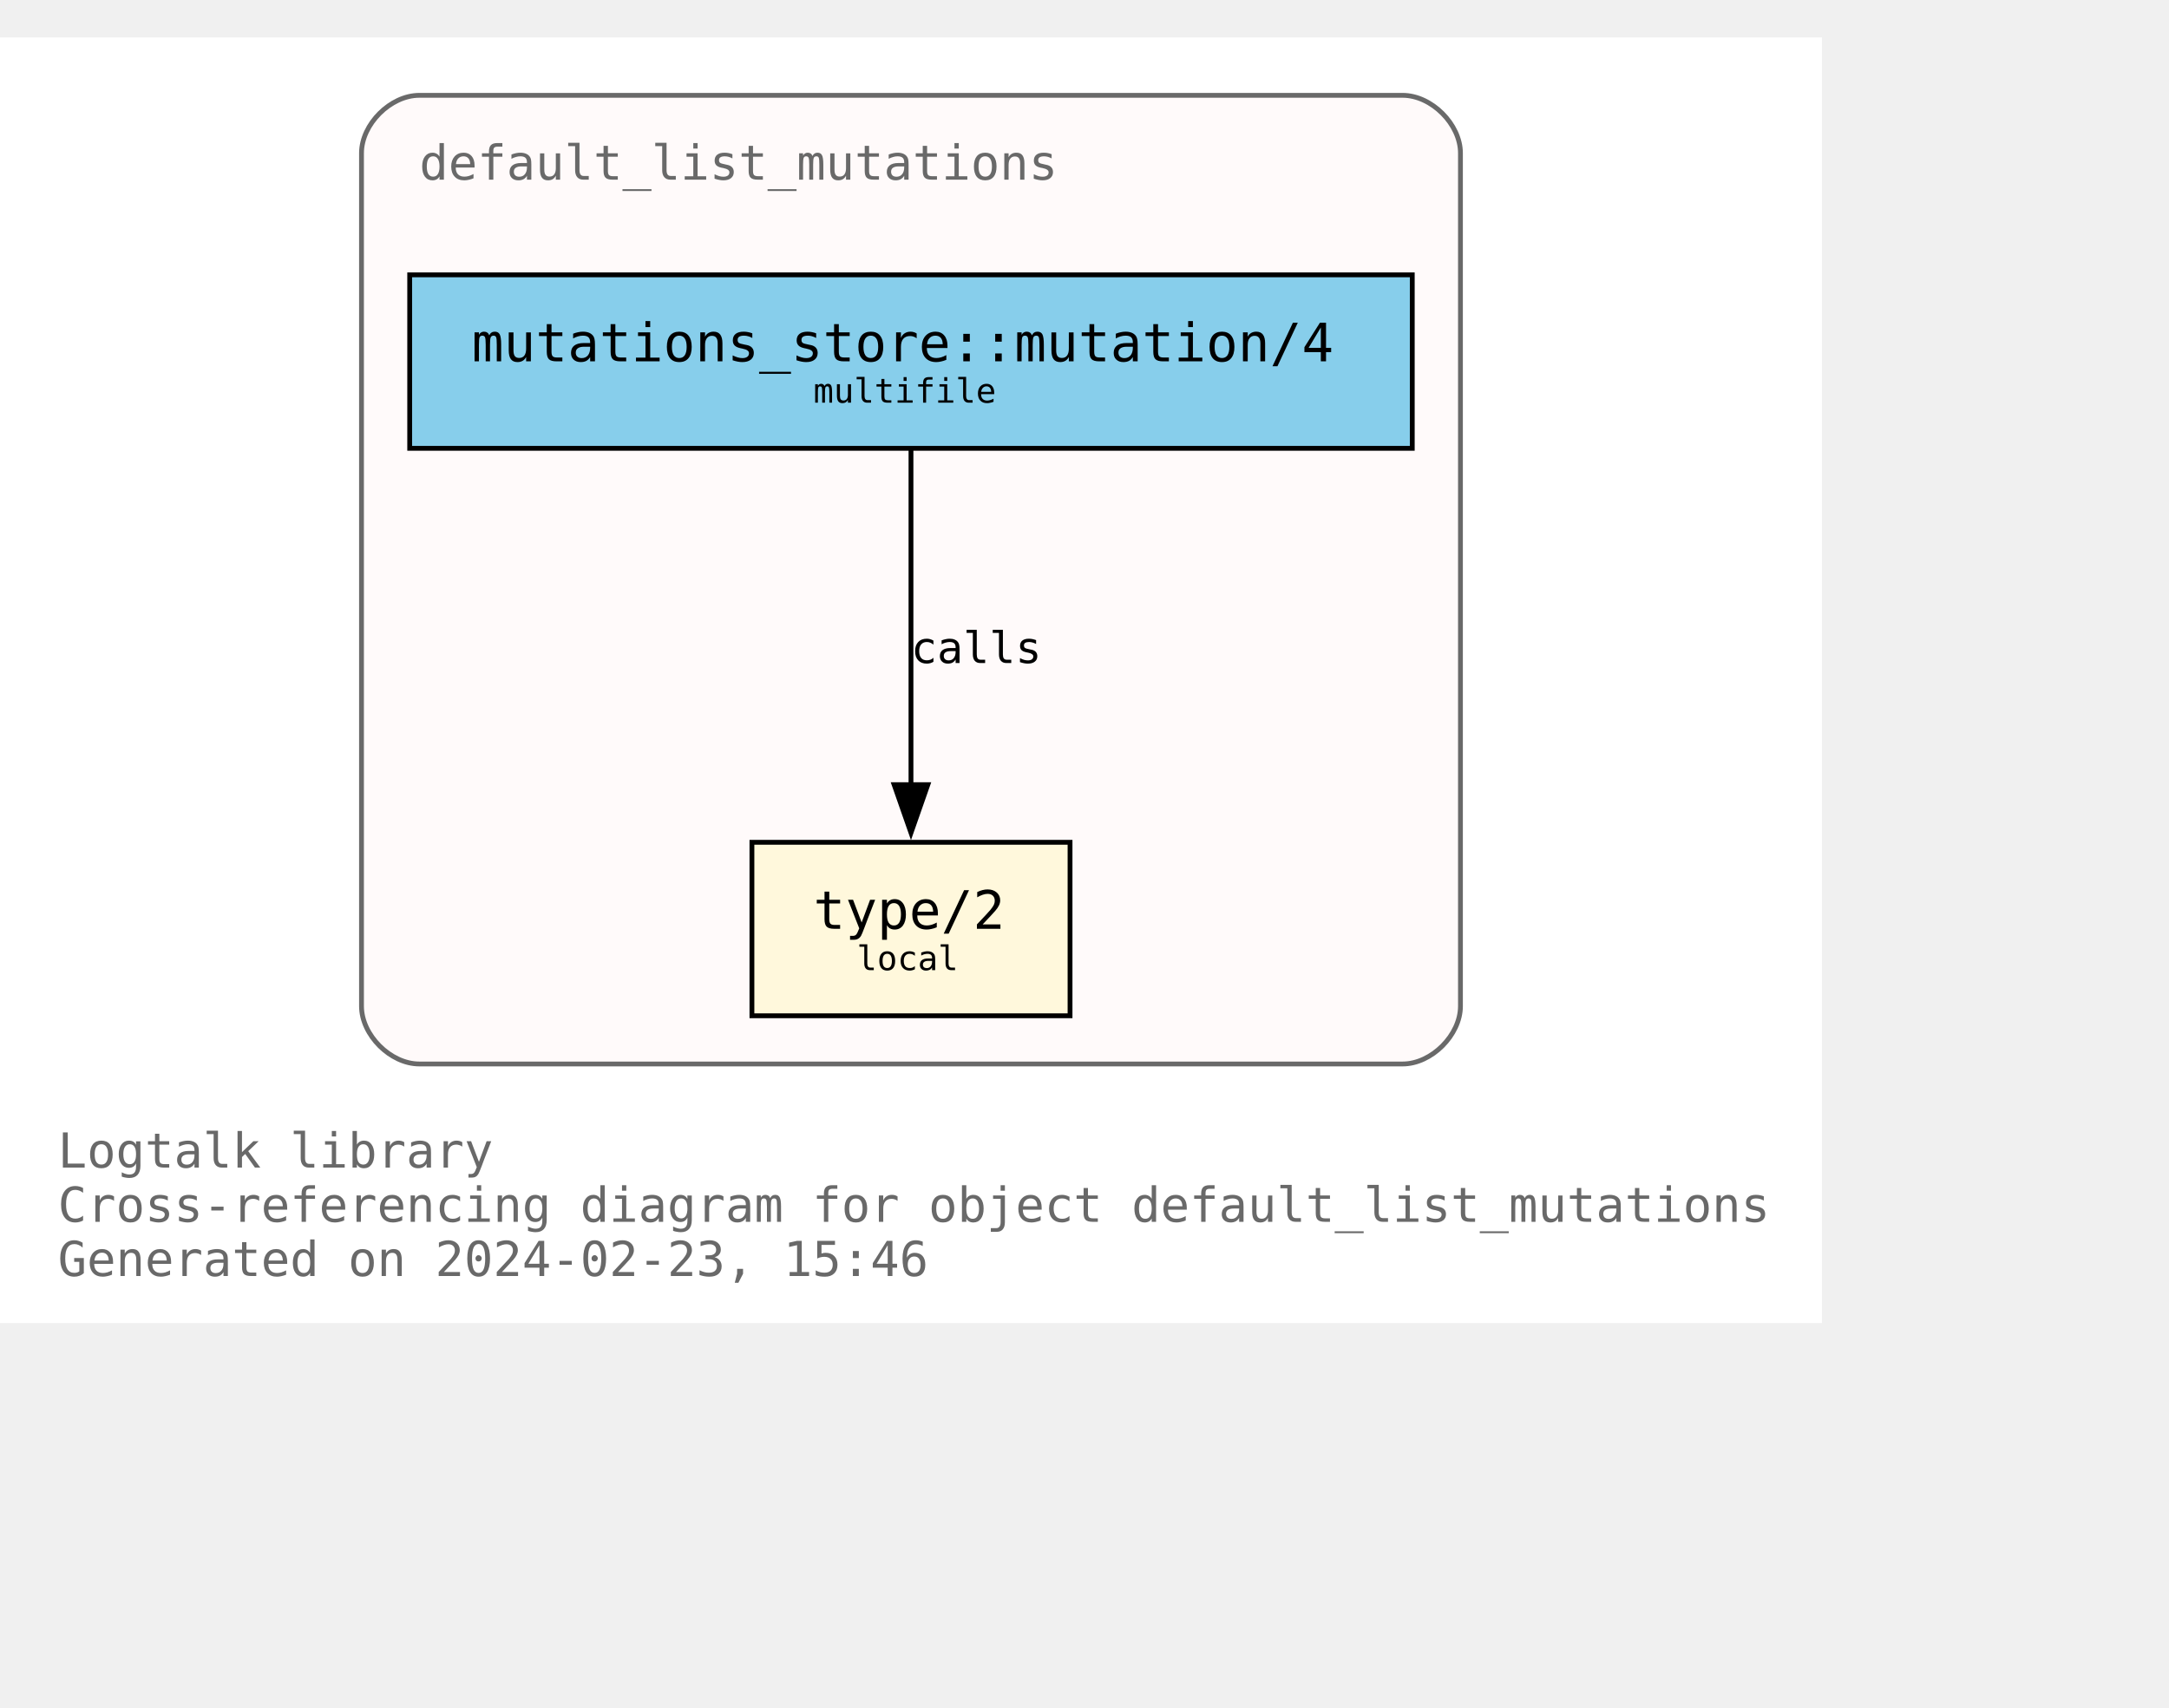
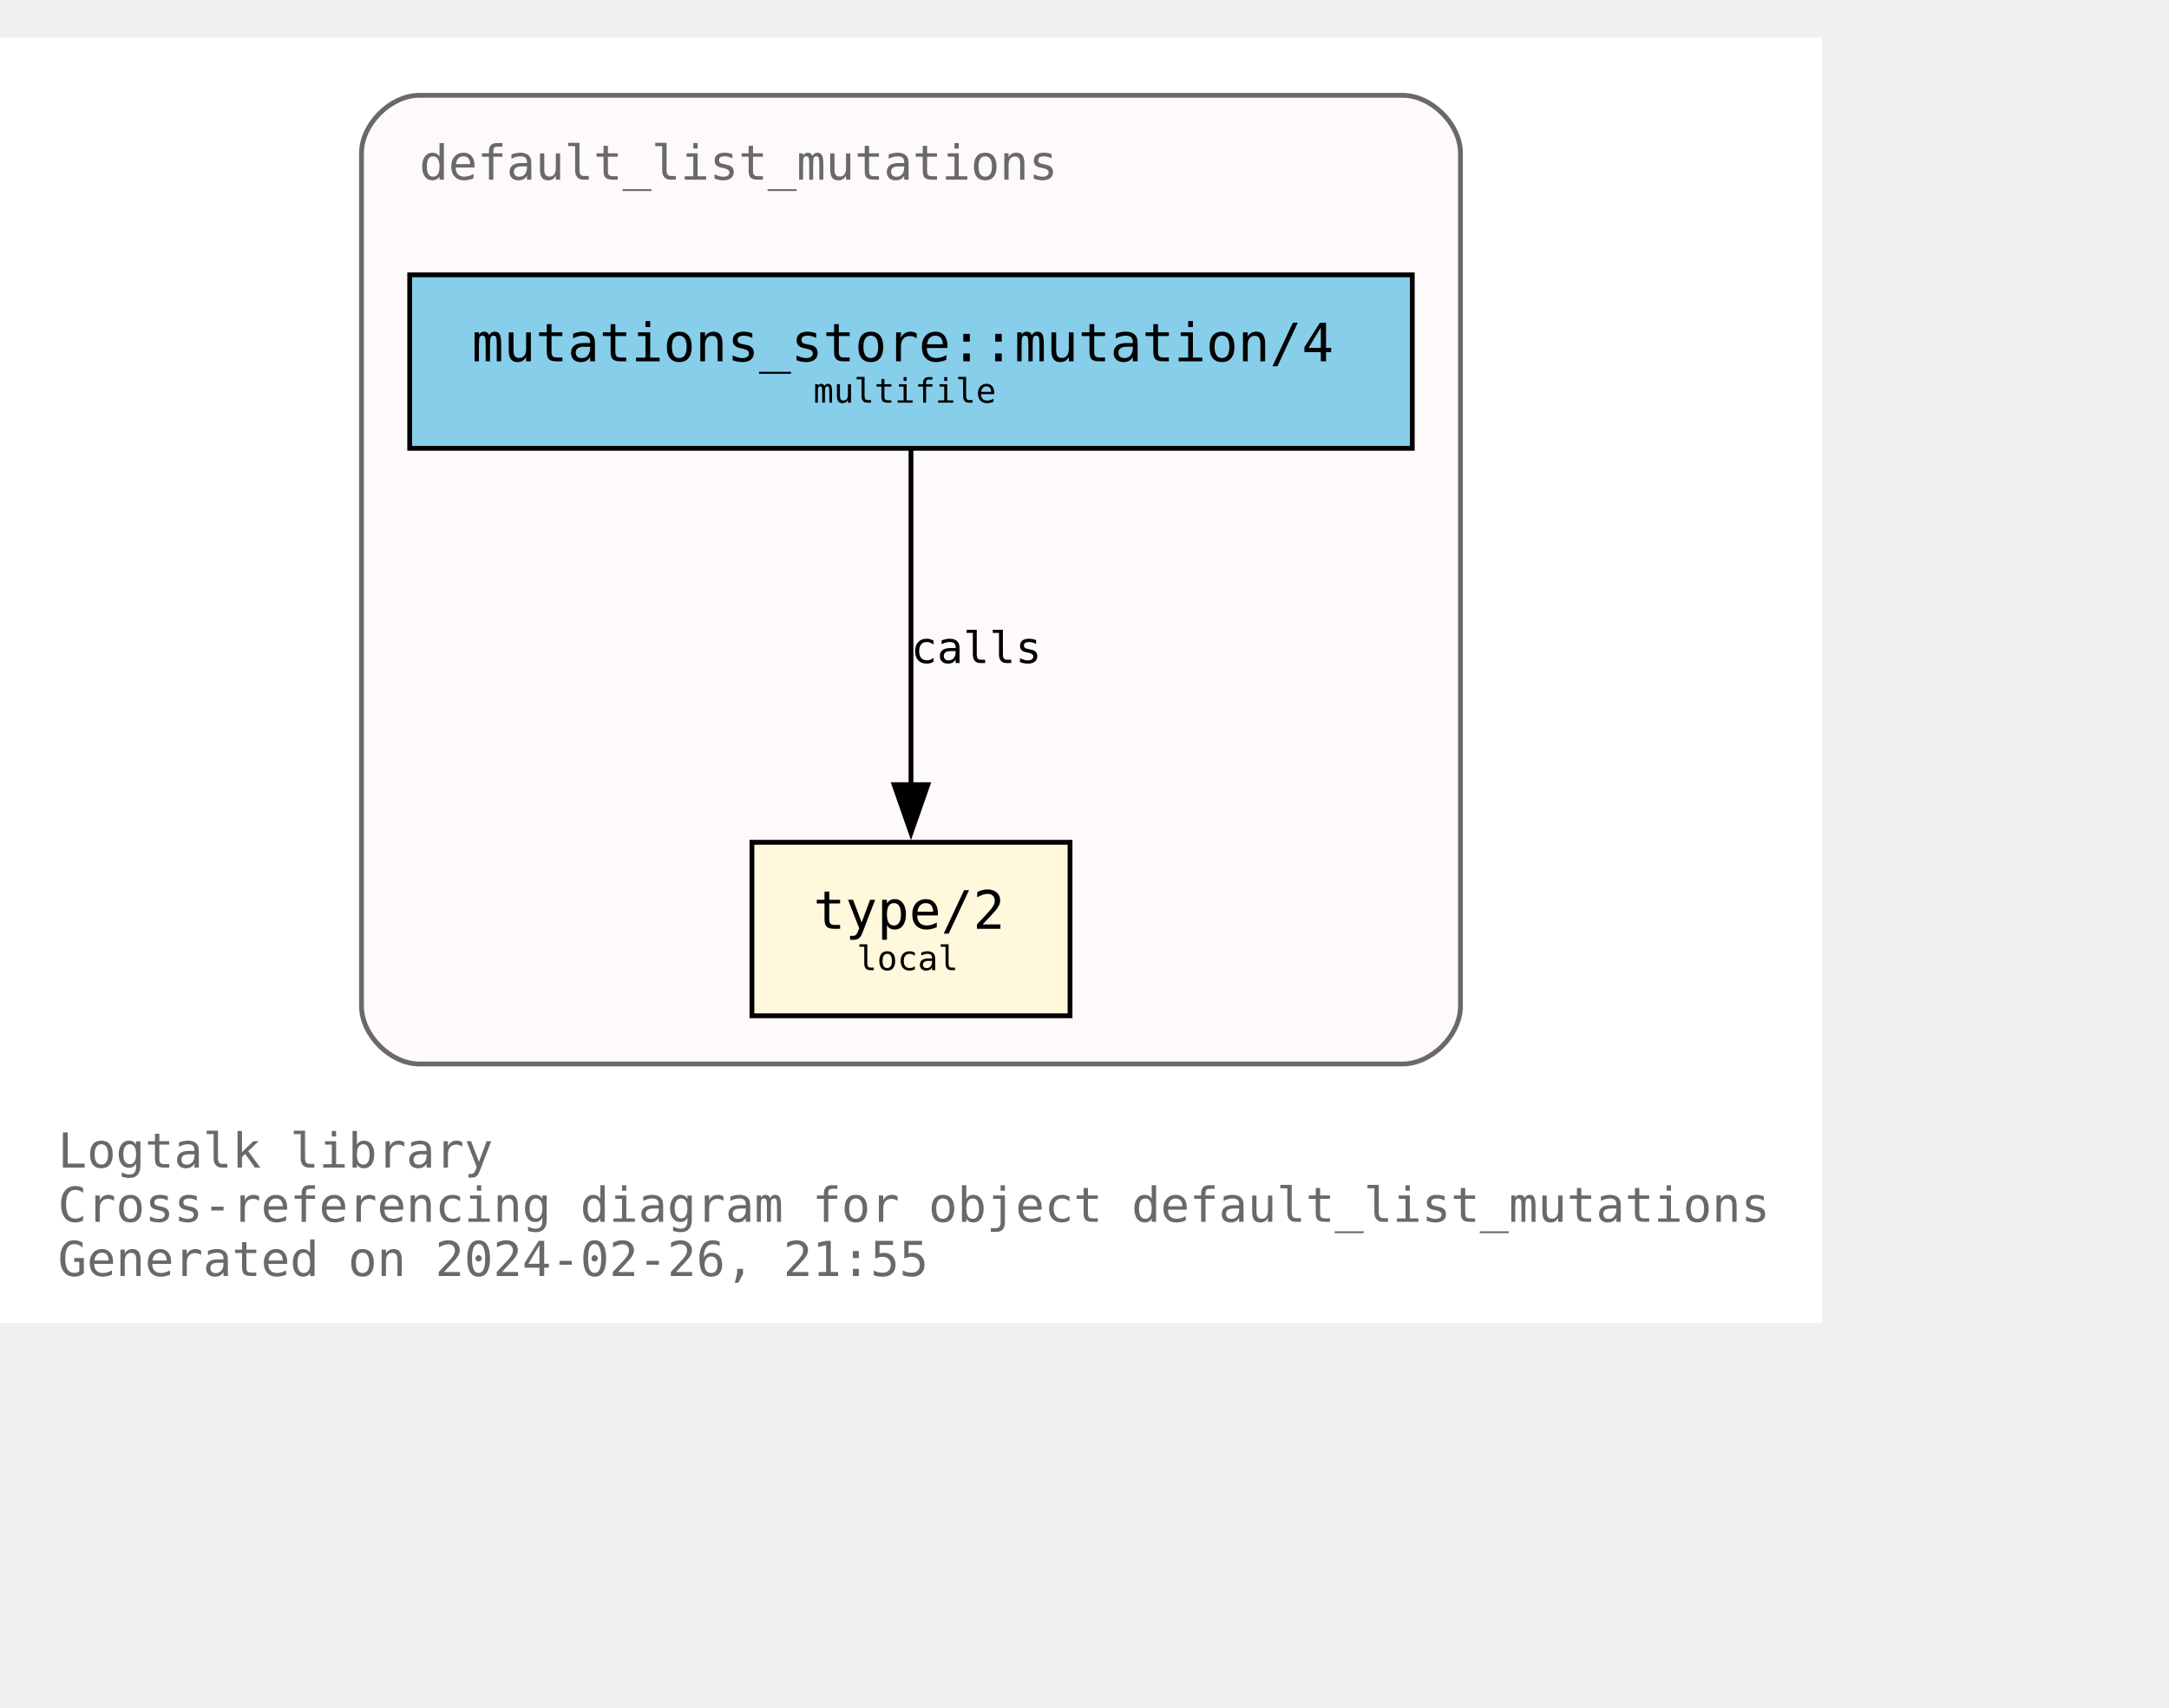
<svg xmlns="http://www.w3.org/2000/svg" xmlns:xlink="http://www.w3.org/1999/xlink" width="522pt" height="411pt" viewBox="72.00 72.00 450.00 338.75">
  <g id="graph0" class="graph" transform="scale(1 1) rotate(0) translate(76 334.75)">
    <polygon fill="white" stroke="none" points="-4,4 -4,-262.75 374,-262.75 374,4 -4,4" />
    <text text-anchor="start" x="8" y="-28.25" font-family="Monospace" font-size="10.00" fill="dimgray">Logtalk library</text>
    <text text-anchor="start" x="8" y="-17" font-family="Monospace" font-size="10.00" fill="dimgray">Cross-referencing diagram for object default_list_mutations</text>
-     <text text-anchor="start" x="8" y="-5.75" font-family="Monospace" font-size="10.00" fill="dimgray">Generated on 2024-02-23, 15:46</text>
+     <text text-anchor="start" x="8" y="-5.75" font-family="Monospace" font-size="10.00" fill="dimgray">Generated on 2024-02-26, 21:55</text>
    <g id="clust1" class="cluster">
      <g id="a_clust1">
        <a xlink:title="default_list_mutations">
          <path fill="snow" stroke="dimgray" d="M83,-49.75C83,-49.75 287,-49.75 287,-49.75 293,-49.75 299,-55.75 299,-61.75 299,-61.75 299,-238.75 299,-238.75 299,-244.75 293,-250.75 287,-250.75 287,-250.75 83,-250.75 83,-250.75 77,-250.75 71,-244.75 71,-238.75 71,-238.75 71,-61.75 71,-61.75 71,-55.75 77,-49.75 83,-49.75" />
          <g id="a_clust1_0">
-             <a xlink:href="https://github.com/LogtalkDotOrg/logtalk3/tree/cef71da3d748b228dbb6378a36b6141099f12a7f/library/mutations/default_list_mutations.lgt" xlink:title="https://github.com/LogtalkDotOrg/logtalk3/tree/cef71da3d748b228dbb6378a36b6141099f12a7f/library/mutations/default_list_mutations.lgt">
+             <a xlink:href="https://github.com/LogtalkDotOrg/logtalk3/tree/c462ea740ca1b4880e0176d3aa7d14522ab1a78e/library/mutations/default_list_mutations.lgt" xlink:title="https://github.com/LogtalkDotOrg/logtalk3/tree/c462ea740ca1b4880e0176d3aa7d14522ab1a78e/library/mutations/default_list_mutations.lgt">
              <text text-anchor="start" x="83" y="-233.25" font-family="Monospace" font-size="10.00" fill="dimgray">default_list_mutations</text>
            </a>
          </g>
        </a>
      </g>
    </g>
    <g id="node1" class="node">
      <g id="a_node1">
-         <a xlink:href="https://github.com/LogtalkDotOrg/logtalk3/tree/cef71da3d748b228dbb6378a36b6141099f12a7f/library/mutations/default_list_mutations.lgt#L67" xlink:title="https://github.com/LogtalkDotOrg/logtalk3/tree/cef71da3d748b228dbb6378a36b6141099f12a7f/library/mutations/default_list_mutations.lgt#L67">
+         <a xlink:href="https://github.com/LogtalkDotOrg/logtalk3/tree/c462ea740ca1b4880e0176d3aa7d14522ab1a78e/library/mutations/default_list_mutations.lgt#L67" xlink:title="https://github.com/LogtalkDotOrg/logtalk3/tree/c462ea740ca1b4880e0176d3aa7d14522ab1a78e/library/mutations/default_list_mutations.lgt#L67">
          <polygon fill="cornsilk" stroke="black" points="218,-95.75 152,-95.75 152,-59.75 218,-59.75 218,-95.75" />
          <text text-anchor="start" x="159.88" y="-78.58" font-family="Monospace" font-size="9.00"> </text>
          <text text-anchor="start" x="164.75" y="-77.8" font-family="Monospace" font-size="11.00">type/2</text>
          <text text-anchor="start" x="204.88" y="-78.58" font-family="Monospace" font-size="9.00"> </text>
          <text text-anchor="start" x="159.88" y="-67.7" font-family="Monospace" font-size="9.00"> </text>
          <text text-anchor="start" x="173.75" y="-69.22" font-family="Monospace" font-size="7.00">local</text>
          <text text-anchor="start" x="204.88" y="-67.7" font-family="Monospace" font-size="9.00"> </text>
        </a>
      </g>
    </g>
    <g id="node2" class="node">
      <g id="a_node2">
-         <a xlink:href="https://github.com/LogtalkDotOrg/logtalk3/tree/cef71da3d748b228dbb6378a36b6141099f12a7f/library/mutations/default_list_mutations.lgt#L41" xlink:title="https://github.com/LogtalkDotOrg/logtalk3/tree/cef71da3d748b228dbb6378a36b6141099f12a7f/library/mutations/default_list_mutations.lgt#L41">
+         <a xlink:href="https://github.com/LogtalkDotOrg/logtalk3/tree/c462ea740ca1b4880e0176d3aa7d14522ab1a78e/library/mutations/default_list_mutations.lgt#L41" xlink:title="https://github.com/LogtalkDotOrg/logtalk3/tree/c462ea740ca1b4880e0176d3aa7d14522ab1a78e/library/mutations/default_list_mutations.lgt#L41">
          <polygon fill="skyblue" stroke="black" points="289,-213.5 81,-213.5 81,-177.5 289,-177.5 289,-213.5" />
          <text text-anchor="start" x="88.88" y="-196.32" font-family="Monospace" font-size="9.00"> </text>
          <text text-anchor="start" x="93.88" y="-195.55" font-family="Monospace" font-size="11.00">mutations_store::mutation/4</text>
          <text text-anchor="start" x="275.88" y="-196.32" font-family="Monospace" font-size="9.00"> </text>
          <text text-anchor="start" x="88.88" y="-185.45" font-family="Monospace" font-size="9.00"> </text>
          <text text-anchor="start" x="164.75" y="-186.97" font-family="Monospace" font-size="7.00">multifile</text>
          <text text-anchor="start" x="275.88" y="-185.45" font-family="Monospace" font-size="9.00"> </text>
        </a>
      </g>
    </g>
    <g id="edge1" class="edge">
      <g id="a_edge1">
-         <a xlink:href="https://github.com/LogtalkDotOrg/logtalk3/tree/cef71da3d748b228dbb6378a36b6141099f12a7f/library/mutations/default_list_mutations.lgt#L41" xlink:title="calls">
+         <a xlink:href="https://github.com/LogtalkDotOrg/logtalk3/tree/c462ea740ca1b4880e0176d3aa7d14522ab1a78e/library/mutations/default_list_mutations.lgt#L41" xlink:title="calls">
          <path fill="none" stroke="black" d="M185,-177.17C185,-158.76 185,-129.35 185,-107.46" />
          <polygon fill="black" stroke="black" points="188.5,-107.71 185,-97.71 181.5,-107.71 188.5,-107.71" />
        </a>
      </g>
      <g id="a_edge1-label">
-         <a xlink:href="https://github.com/LogtalkDotOrg/logtalk3/tree/cef71da3d748b228dbb6378a36b6141099f12a7f/library/mutations/default_list_mutations.lgt#L41" xlink:title="https://github.com/LogtalkDotOrg/logtalk3/tree/cef71da3d748b228dbb6378a36b6141099f12a7f/library/mutations/default_list_mutations.lgt#L41">
+         <a xlink:href="https://github.com/LogtalkDotOrg/logtalk3/tree/c462ea740ca1b4880e0176d3aa7d14522ab1a78e/library/mutations/default_list_mutations.lgt#L41" xlink:title="https://github.com/LogtalkDotOrg/logtalk3/tree/c462ea740ca1b4880e0176d3aa7d14522ab1a78e/library/mutations/default_list_mutations.lgt#L41">
          <text text-anchor="start" x="185" y="-132.95" font-family="Monospace" font-size="9.00">calls</text>
        </a>
      </g>
    </g>
  </g>
</svg>
